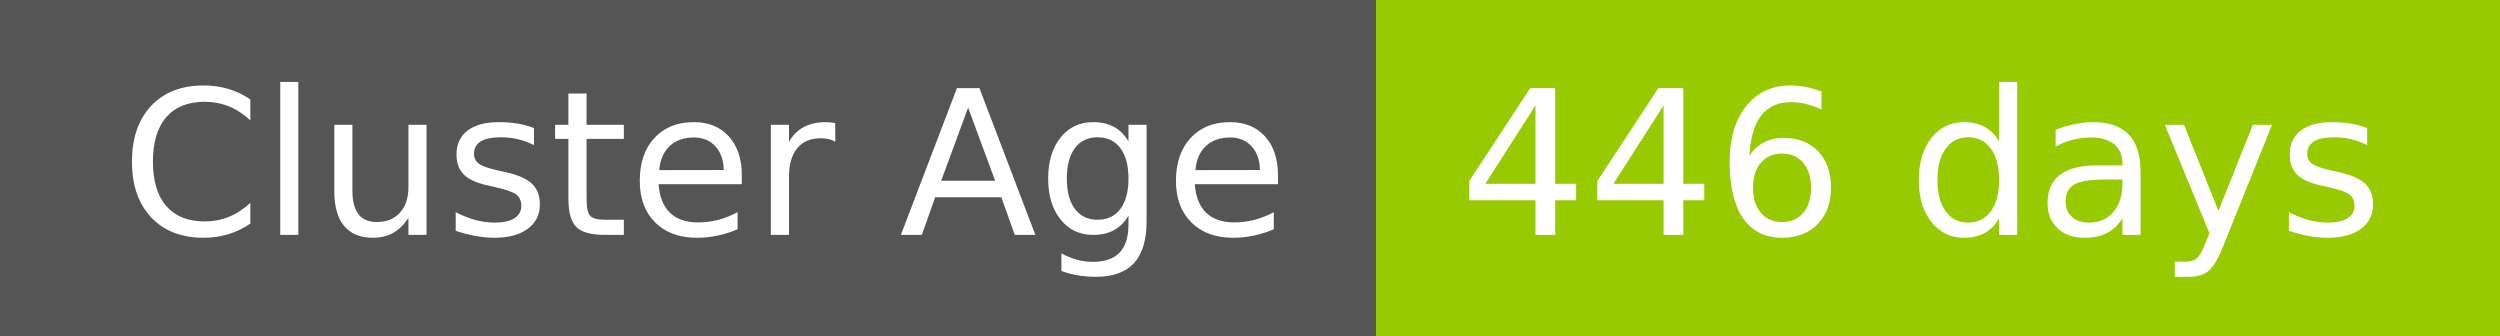
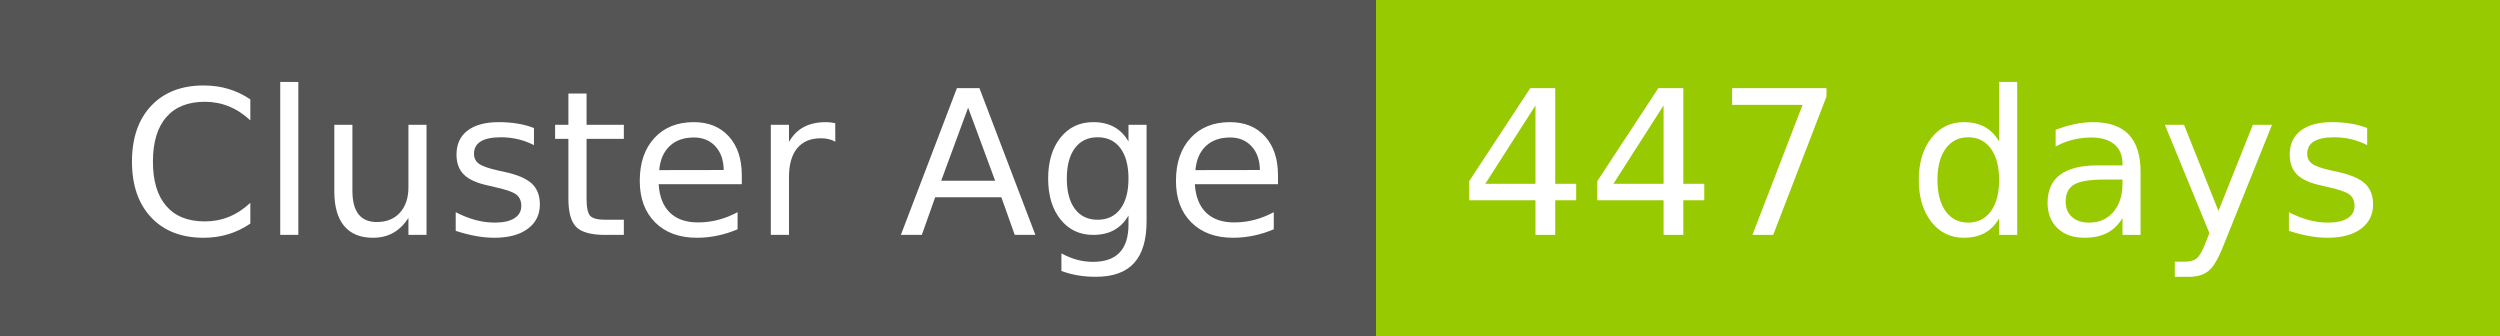
- <svg xmlns="http://www.w3.org/2000/svg" width="149" height="20" role="img" aria-label="Cluster Age: 446 days">
+ <svg xmlns="http://www.w3.org/2000/svg" width="149" height="20" role="img" aria-label="Cluster Age: 447 days">
  <g shape-rendering="crispEdges">
    <rect width="82" height="20" fill="#555" />
    <rect x="82" width="67" height="20" fill="#97ca00" />
  </g>
  <g fill="#fff" text-anchor="middle" font-family="Verdana,Geneva,DejaVu Sans,sans-serif" text-rendering="geometricPrecision" font-size="120">
    <text x="420" y="140" transform="scale(.1)" fill="#fff" textLength="694">Cluster Age</text>
-     <text x="1145" y="140" transform="scale(.1)" fill="#fff" textLength="551">446 days</text>
+     <text x="1145" y="140" transform="scale(.1)" fill="#fff" textLength="551">447 days</text>
  </g>
</svg>
